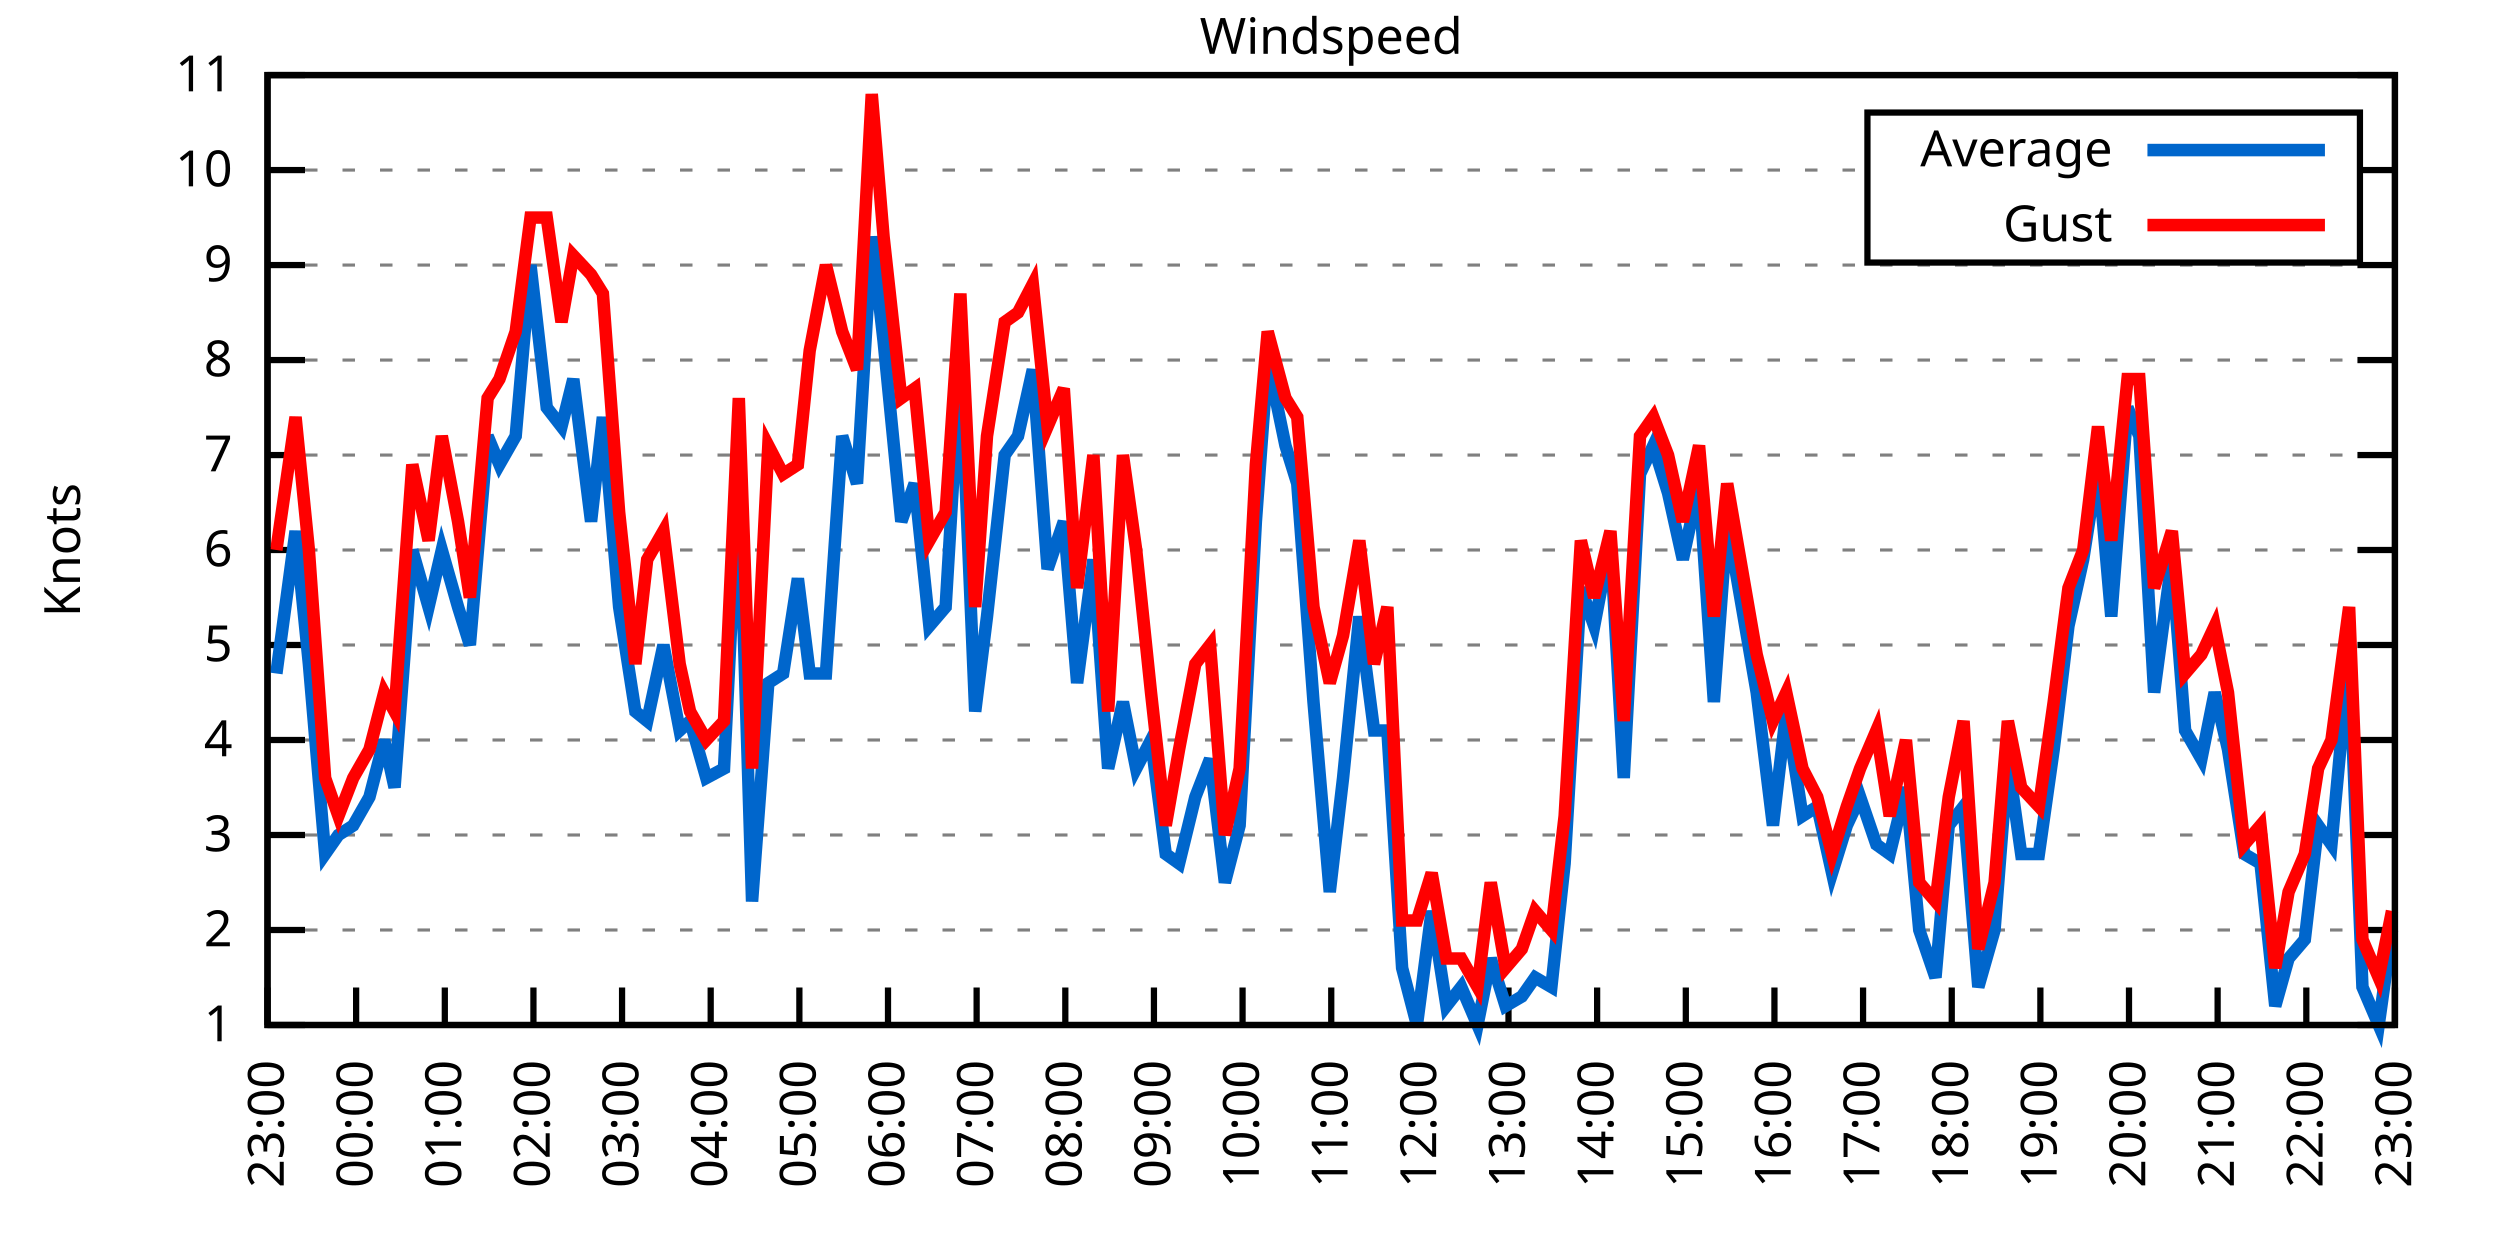
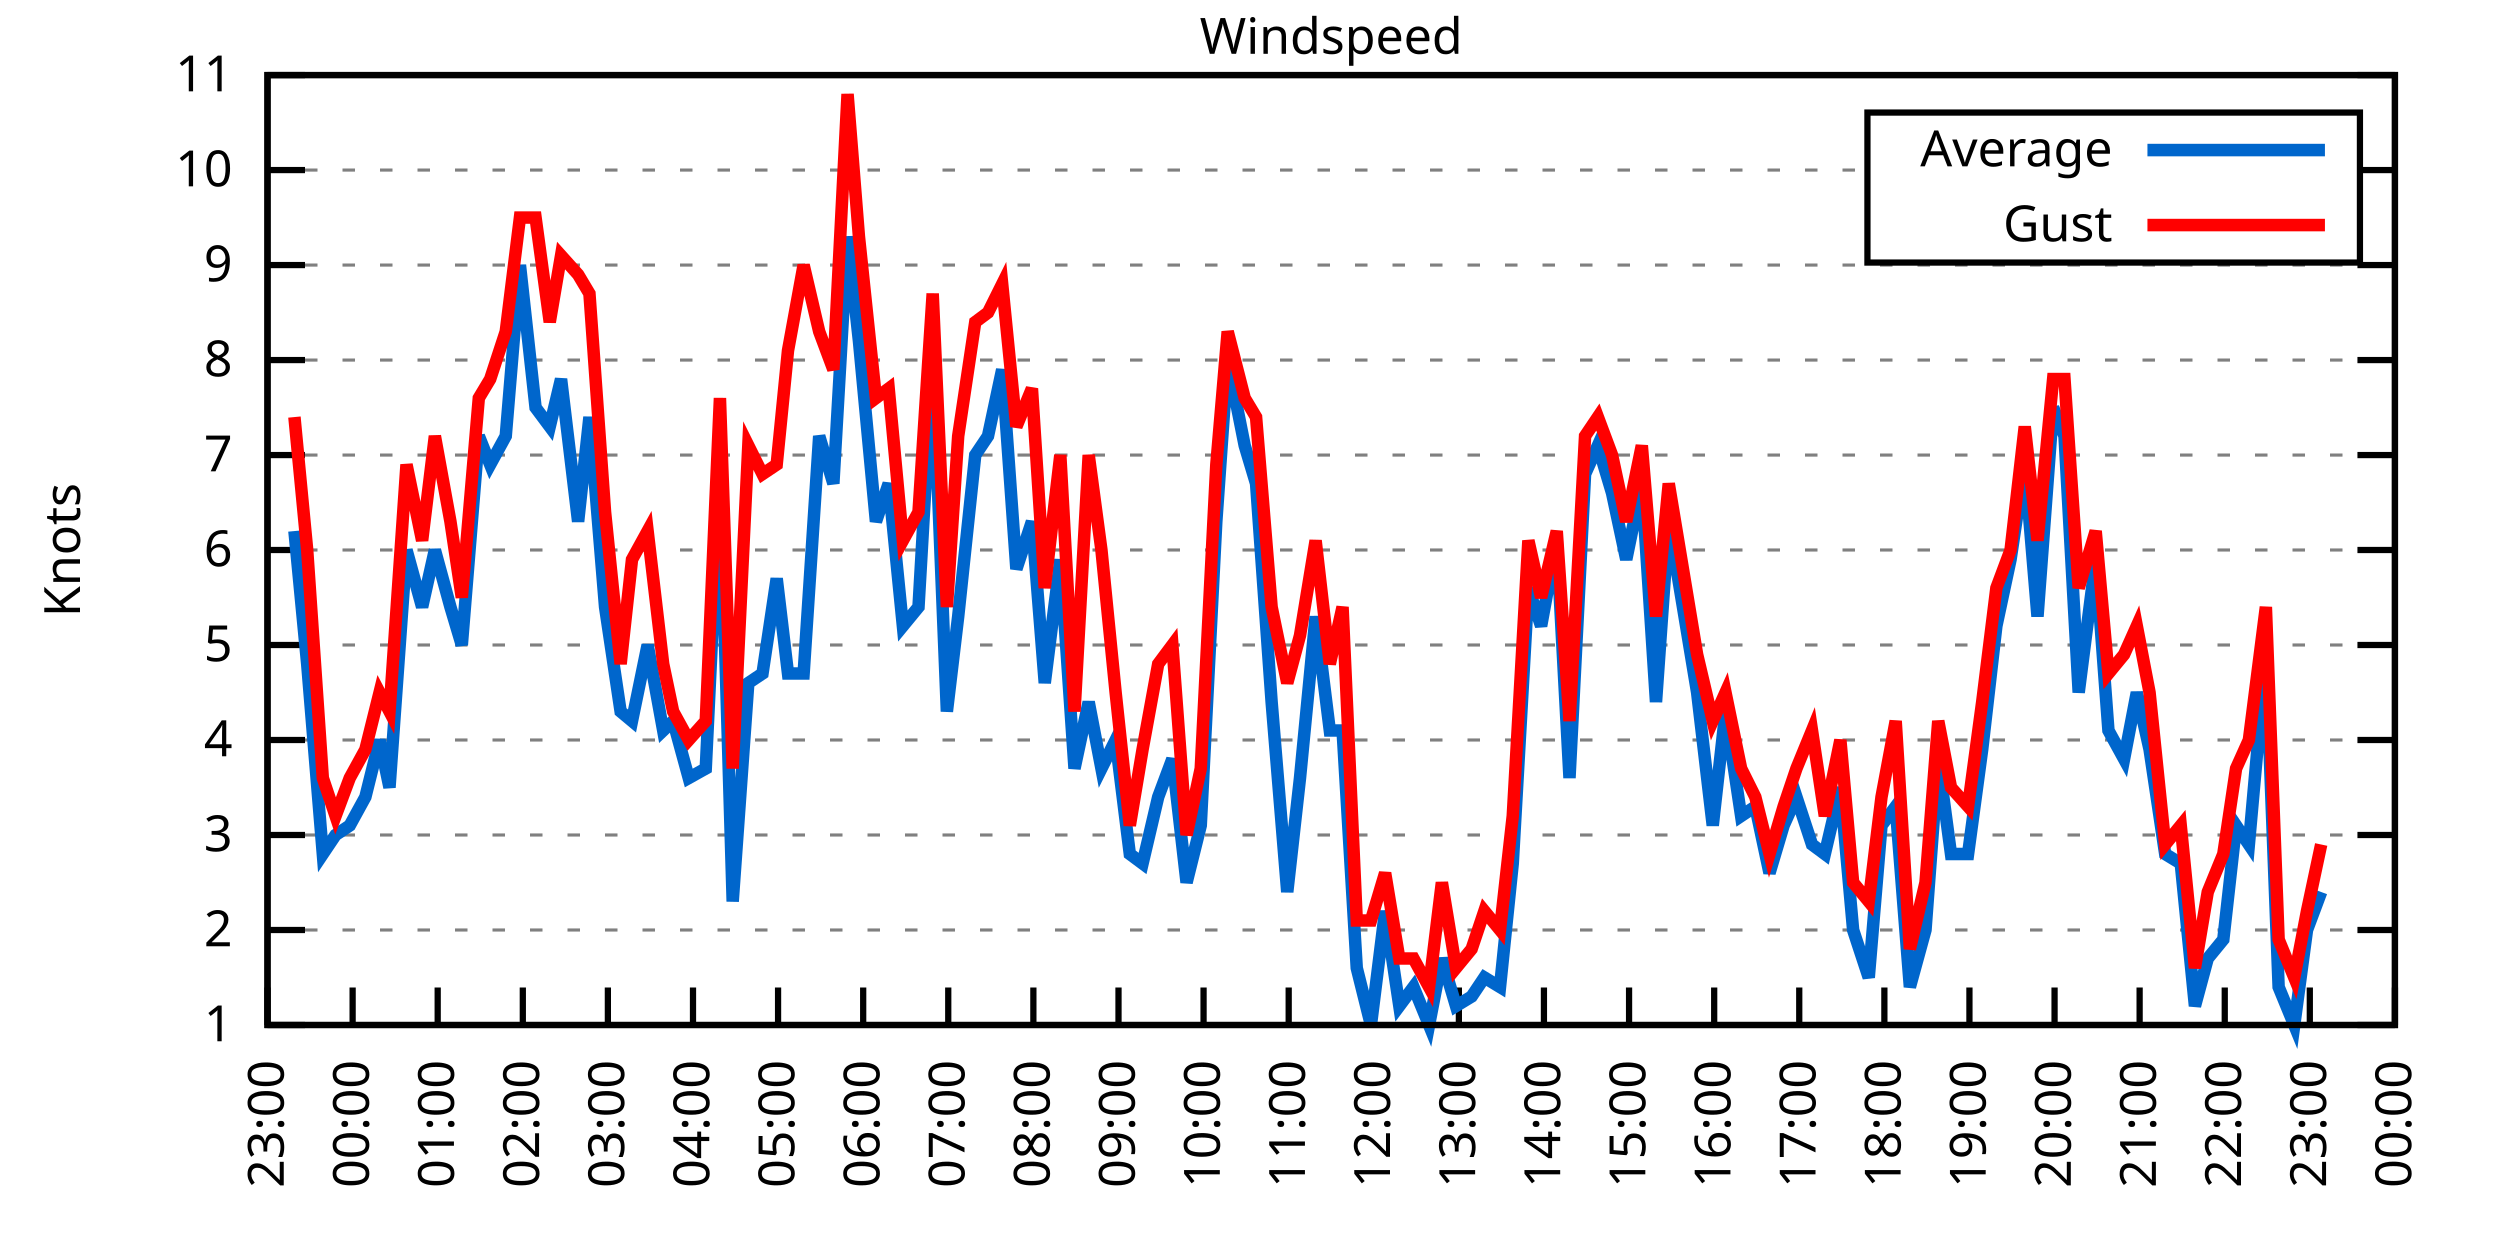
<svg xmlns="http://www.w3.org/2000/svg" xmlns:xlink="http://www.w3.org/1999/xlink" width="400" height="200" viewBox="0 0 400 200">
  <g id="gnuplot_canvas">
    <rect x="0" y="0" width="400" height="200" fill="none" />
    <defs>
      <circle id="gpDot" r="0.5" stroke-width="0.5" stroke="currentColor" />
      <path id="gpPt0" stroke-width="0.333" stroke="currentColor" d="M-1,0 h2 M0,-1 v2" />
      <path id="gpPt1" stroke-width="0.333" stroke="currentColor" d="M-1,-1 L1,1 M1,-1 L-1,1" />
      <path id="gpPt2" stroke-width="0.333" stroke="currentColor" d="M-1,0 L1,0 M0,-1 L0,1 M-1,-1 L1,1 M-1,1 L1,-1" />
      <rect id="gpPt3" stroke-width="0.333" stroke="currentColor" x="-1" y="-1" width="2" height="2" />
      <rect id="gpPt4" stroke-width="0.333" stroke="currentColor" fill="currentColor" x="-1" y="-1" width="2" height="2" />
      <circle id="gpPt5" stroke-width="0.333" stroke="currentColor" cx="0" cy="0" r="1" />
      <use xlink:href="#gpPt5" id="gpPt6" fill="currentColor" stroke="none" />
      <path id="gpPt7" stroke-width="0.333" stroke="currentColor" d="M0,-1.33 L-1.33,0.67 L1.33,0.67 z" />
      <use xlink:href="#gpPt7" id="gpPt8" fill="currentColor" stroke="none" />
      <use xlink:href="#gpPt7" id="gpPt9" stroke="currentColor" transform="rotate(180)" />
      <use xlink:href="#gpPt9" id="gpPt10" fill="currentColor" stroke="none" />
      <use xlink:href="#gpPt3" id="gpPt11" stroke="currentColor" transform="rotate(45)" />
      <use xlink:href="#gpPt11" id="gpPt12" fill="currentColor" stroke="none" />
      <path id="gpPt13" stroke-width="0.333" stroke="currentColor" d="M0,1.330 L1.265,0.411 L0.782,-1.067 L-0.782,-1.076 L-1.265,0.411 z" />
      <use xlink:href="#gpPt13" id="gpPt14" fill="currentColor" stroke="none" />
      <filter id="textbox" filterUnits="objectBoundingBox" x="0" y="0" height="1" width="1">
        <feFlood flood-color="white" flood-opacity="1" result="bgnd" />
        <feComposite in="SourceGraphic" in2="bgnd" operator="atop" />
      </filter>
      <filter id="greybox" filterUnits="objectBoundingBox" x="0" y="0" height="1" width="1">
        <feFlood flood-color="lightgrey" flood-opacity="1" result="grey" />
        <feComposite in="SourceGraphic" in2="grey" operator="atop" />
      </filter>
    </defs>
    <g fill="none" color="white" stroke="currentColor" stroke-width="1.00" stroke-linecap="butt" stroke-linejoin="miter">
</g>
    <g fill="none" color="black" stroke="currentColor" stroke-width="1.00" stroke-linecap="butt" stroke-linejoin="miter">
      <g stroke="none" shape-rendering="crispEdges">
        <polygon fill="rgb(255, 255, 255)" points="42.80,164.00 383.18,164.00 383.18,12.02 42.80,12.02 " />
      </g>
    </g>
    <g fill="none" color="black" stroke="currentColor" stroke-width="1.00" stroke-linecap="butt" stroke-linejoin="miter">
</g>
    <g fill="none" color="black" stroke="black" stroke-width="0.50" stroke-linecap="butt" stroke-linejoin="miter">
</g>
    <g fill="none" color="gray" stroke="currentColor" stroke-width="0.50" stroke-linecap="butt" stroke-linejoin="miter">
      <path stroke="gray" stroke-dasharray="2,4" class="gridline" d="M42.80,164.00 L383.19,164.00  " />
    </g>
    <g fill="none" color="gray" stroke="gray" stroke-width="1.00" stroke-linecap="butt" stroke-linejoin="miter">
</g>
    <g fill="none" color="black" stroke="currentColor" stroke-width="1.00" stroke-linecap="butt" stroke-linejoin="miter">
      <path stroke="black" d="M42.80,164.00 L48.80,164.00 M383.19,164.00 L377.19,164.00  " />
      <g transform="translate(37.20,166.60)" stroke="none" fill="black" font-family="Sans" font-size="8.00" text-anchor="end">
        <text>
          <tspan font-family="Sans"> 1</tspan>
        </text>
      </g>
    </g>
    <g fill="none" color="black" stroke="currentColor" stroke-width="1.00" stroke-linecap="butt" stroke-linejoin="miter">
</g>
    <g fill="none" color="black" stroke="black" stroke-width="0.50" stroke-linecap="butt" stroke-linejoin="miter">
</g>
    <g fill="none" color="gray" stroke="currentColor" stroke-width="0.50" stroke-linecap="butt" stroke-linejoin="miter">
      <path stroke="gray" stroke-dasharray="2,4" class="gridline" d="M42.80,148.80 L383.19,148.80  " />
    </g>
    <g fill="none" color="gray" stroke="gray" stroke-width="1.00" stroke-linecap="butt" stroke-linejoin="miter">
</g>
    <g fill="none" color="black" stroke="currentColor" stroke-width="1.00" stroke-linecap="butt" stroke-linejoin="miter">
      <path stroke="black" d="M42.80,148.80 L48.80,148.80 M383.19,148.80 L377.19,148.80  " />
      <g transform="translate(37.20,151.40)" stroke="none" fill="black" font-family="Sans" font-size="8.00" text-anchor="end">
        <text>
          <tspan font-family="Sans"> 2</tspan>
        </text>
      </g>
    </g>
    <g fill="none" color="black" stroke="currentColor" stroke-width="1.00" stroke-linecap="butt" stroke-linejoin="miter">
</g>
    <g fill="none" color="black" stroke="black" stroke-width="0.50" stroke-linecap="butt" stroke-linejoin="miter">
</g>
    <g fill="none" color="gray" stroke="currentColor" stroke-width="0.50" stroke-linecap="butt" stroke-linejoin="miter">
      <path stroke="gray" stroke-dasharray="2,4" class="gridline" d="M42.80,133.60 L383.19,133.60  " />
    </g>
    <g fill="none" color="gray" stroke="gray" stroke-width="1.00" stroke-linecap="butt" stroke-linejoin="miter">
</g>
    <g fill="none" color="black" stroke="currentColor" stroke-width="1.00" stroke-linecap="butt" stroke-linejoin="miter">
      <path stroke="black" d="M42.80,133.60 L48.80,133.60 M383.19,133.60 L377.19,133.60  " />
      <g transform="translate(37.20,136.20)" stroke="none" fill="black" font-family="Sans" font-size="8.00" text-anchor="end">
        <text>
          <tspan font-family="Sans"> 3</tspan>
        </text>
      </g>
    </g>
    <g fill="none" color="black" stroke="currentColor" stroke-width="1.00" stroke-linecap="butt" stroke-linejoin="miter">
</g>
    <g fill="none" color="black" stroke="black" stroke-width="0.50" stroke-linecap="butt" stroke-linejoin="miter">
</g>
    <g fill="none" color="gray" stroke="currentColor" stroke-width="0.50" stroke-linecap="butt" stroke-linejoin="miter">
      <path stroke="gray" stroke-dasharray="2,4" class="gridline" d="M42.80,118.40 L383.19,118.40  " />
    </g>
    <g fill="none" color="gray" stroke="gray" stroke-width="1.00" stroke-linecap="butt" stroke-linejoin="miter">
</g>
    <g fill="none" color="black" stroke="currentColor" stroke-width="1.00" stroke-linecap="butt" stroke-linejoin="miter">
      <path stroke="black" d="M42.80,118.40 L48.80,118.40 M383.19,118.40 L377.19,118.40  " />
      <g transform="translate(37.20,121.00)" stroke="none" fill="black" font-family="Sans" font-size="8.00" text-anchor="end">
        <text>
          <tspan font-family="Sans"> 4</tspan>
        </text>
      </g>
    </g>
    <g fill="none" color="black" stroke="currentColor" stroke-width="1.00" stroke-linecap="butt" stroke-linejoin="miter">
</g>
    <g fill="none" color="black" stroke="black" stroke-width="0.50" stroke-linecap="butt" stroke-linejoin="miter">
</g>
    <g fill="none" color="gray" stroke="currentColor" stroke-width="0.50" stroke-linecap="butt" stroke-linejoin="miter">
      <path stroke="gray" stroke-dasharray="2,4" class="gridline" d="M42.80,103.20 L383.19,103.20  " />
    </g>
    <g fill="none" color="gray" stroke="gray" stroke-width="1.00" stroke-linecap="butt" stroke-linejoin="miter">
</g>
    <g fill="none" color="black" stroke="currentColor" stroke-width="1.00" stroke-linecap="butt" stroke-linejoin="miter">
      <path stroke="black" d="M42.80,103.20 L48.80,103.20 M383.19,103.20 L377.19,103.20  " />
      <g transform="translate(37.20,105.80)" stroke="none" fill="black" font-family="Sans" font-size="8.00" text-anchor="end">
        <text>
          <tspan font-family="Sans"> 5</tspan>
        </text>
      </g>
    </g>
    <g fill="none" color="black" stroke="currentColor" stroke-width="1.00" stroke-linecap="butt" stroke-linejoin="miter">
</g>
    <g fill="none" color="black" stroke="black" stroke-width="0.50" stroke-linecap="butt" stroke-linejoin="miter">
</g>
    <g fill="none" color="gray" stroke="currentColor" stroke-width="0.50" stroke-linecap="butt" stroke-linejoin="miter">
      <path stroke="gray" stroke-dasharray="2,4" class="gridline" d="M42.80,88.00 L383.19,88.00  " />
    </g>
    <g fill="none" color="gray" stroke="gray" stroke-width="1.00" stroke-linecap="butt" stroke-linejoin="miter">
</g>
    <g fill="none" color="black" stroke="currentColor" stroke-width="1.00" stroke-linecap="butt" stroke-linejoin="miter">
      <path stroke="black" d="M42.80,88.00 L48.80,88.00 M383.19,88.00 L377.19,88.00  " />
      <g transform="translate(37.20,90.60)" stroke="none" fill="black" font-family="Sans" font-size="8.00" text-anchor="end">
        <text>
          <tspan font-family="Sans"> 6</tspan>
        </text>
      </g>
    </g>
    <g fill="none" color="black" stroke="currentColor" stroke-width="1.00" stroke-linecap="butt" stroke-linejoin="miter">
</g>
    <g fill="none" color="black" stroke="black" stroke-width="0.50" stroke-linecap="butt" stroke-linejoin="miter">
</g>
    <g fill="none" color="gray" stroke="currentColor" stroke-width="0.50" stroke-linecap="butt" stroke-linejoin="miter">
      <path stroke="gray" stroke-dasharray="2,4" class="gridline" d="M42.80,72.81 L383.19,72.81  " />
    </g>
    <g fill="none" color="gray" stroke="gray" stroke-width="1.00" stroke-linecap="butt" stroke-linejoin="miter">
</g>
    <g fill="none" color="black" stroke="currentColor" stroke-width="1.00" stroke-linecap="butt" stroke-linejoin="miter">
      <path stroke="black" d="M42.80,72.81 L48.80,72.81 M383.19,72.81 L377.19,72.81  " />
      <g transform="translate(37.20,75.41)" stroke="none" fill="black" font-family="Sans" font-size="8.00" text-anchor="end">
        <text>
          <tspan font-family="Sans"> 7</tspan>
        </text>
      </g>
    </g>
    <g fill="none" color="black" stroke="currentColor" stroke-width="1.00" stroke-linecap="butt" stroke-linejoin="miter">
</g>
    <g fill="none" color="black" stroke="black" stroke-width="0.50" stroke-linecap="butt" stroke-linejoin="miter">
</g>
    <g fill="none" color="gray" stroke="currentColor" stroke-width="0.50" stroke-linecap="butt" stroke-linejoin="miter">
      <path stroke="gray" stroke-dasharray="2,4" class="gridline" d="M42.80,57.61 L383.19,57.61  " />
    </g>
    <g fill="none" color="gray" stroke="gray" stroke-width="1.00" stroke-linecap="butt" stroke-linejoin="miter">
</g>
    <g fill="none" color="black" stroke="currentColor" stroke-width="1.00" stroke-linecap="butt" stroke-linejoin="miter">
      <path stroke="black" d="M42.80,57.61 L48.80,57.61 M383.19,57.61 L377.19,57.61  " />
      <g transform="translate(37.20,60.21)" stroke="none" fill="black" font-family="Sans" font-size="8.00" text-anchor="end">
        <text>
          <tspan font-family="Sans"> 8</tspan>
        </text>
      </g>
    </g>
    <g fill="none" color="black" stroke="currentColor" stroke-width="1.00" stroke-linecap="butt" stroke-linejoin="miter">
</g>
    <g fill="none" color="black" stroke="black" stroke-width="0.50" stroke-linecap="butt" stroke-linejoin="miter">
</g>
    <g fill="none" color="gray" stroke="currentColor" stroke-width="0.50" stroke-linecap="butt" stroke-linejoin="miter">
      <path stroke="gray" stroke-dasharray="2,4" class="gridline" d="M42.80,42.41 L383.19,42.41  " />
    </g>
    <g fill="none" color="gray" stroke="gray" stroke-width="1.00" stroke-linecap="butt" stroke-linejoin="miter">
</g>
    <g fill="none" color="black" stroke="currentColor" stroke-width="1.00" stroke-linecap="butt" stroke-linejoin="miter">
      <path stroke="black" d="M42.80,42.41 L48.80,42.41 M383.19,42.41 L377.19,42.41  " />
      <g transform="translate(37.20,45.01)" stroke="none" fill="black" font-family="Sans" font-size="8.00" text-anchor="end">
        <text>
          <tspan font-family="Sans"> 9</tspan>
        </text>
      </g>
    </g>
    <g fill="none" color="black" stroke="currentColor" stroke-width="1.00" stroke-linecap="butt" stroke-linejoin="miter">
</g>
    <g fill="none" color="black" stroke="black" stroke-width="0.50" stroke-linecap="butt" stroke-linejoin="miter">
</g>
    <g fill="none" color="gray" stroke="currentColor" stroke-width="0.50" stroke-linecap="butt" stroke-linejoin="miter">
      <path stroke="gray" stroke-dasharray="2,4" class="gridline" d="M42.80,27.21 L298.79,27.21 M377.59,27.21 L383.19,27.21  " />
    </g>
    <g fill="none" color="gray" stroke="gray" stroke-width="1.00" stroke-linecap="butt" stroke-linejoin="miter">
</g>
    <g fill="none" color="black" stroke="currentColor" stroke-width="1.00" stroke-linecap="butt" stroke-linejoin="miter">
      <path stroke="black" d="M42.80,27.21 L48.80,27.21 M383.19,27.21 L377.19,27.21  " />
      <g transform="translate(37.20,29.81)" stroke="none" fill="black" font-family="Sans" font-size="8.00" text-anchor="end">
        <text>
          <tspan font-family="Sans"> 10</tspan>
        </text>
      </g>
    </g>
    <g fill="none" color="black" stroke="currentColor" stroke-width="1.00" stroke-linecap="butt" stroke-linejoin="miter">
</g>
    <g fill="none" color="black" stroke="black" stroke-width="0.50" stroke-linecap="butt" stroke-linejoin="miter">
</g>
    <g fill="none" color="gray" stroke="currentColor" stroke-width="0.50" stroke-linecap="butt" stroke-linejoin="miter">
      <path stroke="gray" stroke-dasharray="2,4" class="gridline" d="M42.80,12.01 L383.19,12.01  " />
    </g>
    <g fill="none" color="gray" stroke="gray" stroke-width="1.00" stroke-linecap="butt" stroke-linejoin="miter">
</g>
    <g fill="none" color="black" stroke="currentColor" stroke-width="1.00" stroke-linecap="butt" stroke-linejoin="miter">
      <path stroke="black" d="M42.80,12.01 L48.80,12.01 M383.19,12.01 L377.19,12.01  " />
      <g transform="translate(37.20,14.61)" stroke="none" fill="black" font-family="Sans" font-size="8.00" text-anchor="end">
        <text>
          <tspan font-family="Sans"> 11</tspan>
        </text>
      </g>
    </g>
    <g fill="none" color="black" stroke="currentColor" stroke-width="1.00" stroke-linecap="butt" stroke-linejoin="miter">
      <path stroke="black" d="M42.80,164.00 L42.80,158.00  " />
      <g transform="translate(45.40,169.60) rotate(270.00)" stroke="none" fill="black" font-family="Sans" font-size="8.00" text-anchor="end">
        <text>
          <tspan font-family="Sans">23:00</tspan>
        </text>
      </g>
    </g>
    <g fill="none" color="black" stroke="currentColor" stroke-width="1.00" stroke-linecap="butt" stroke-linejoin="miter">
-       <path stroke="black" d="M56.98,164.00 L56.98,158.00  " />
-       <g transform="translate(59.58,169.60) rotate(270.00)" stroke="none" fill="black" font-family="Sans" font-size="8.00" text-anchor="end">
+       <path stroke="black" d="M56.42,164.00 L56.42,158.00  " />
+       <g transform="translate(59.02,169.60) rotate(270.00)" stroke="none" fill="black" font-family="Sans" font-size="8.00" text-anchor="end">
        <text>
          <tspan font-family="Sans">00:00</tspan>
        </text>
      </g>
    </g>
    <g fill="none" color="black" stroke="currentColor" stroke-width="1.00" stroke-linecap="butt" stroke-linejoin="miter">
-       <path stroke="black" d="M71.17,164.00 L71.17,158.00  " />
-       <g transform="translate(73.77,169.60) rotate(270.00)" stroke="none" fill="black" font-family="Sans" font-size="8.00" text-anchor="end">
+       <path stroke="black" d="M70.03,164.00 L70.03,158.00  " />
+       <g transform="translate(72.63,169.60) rotate(270.00)" stroke="none" fill="black" font-family="Sans" font-size="8.00" text-anchor="end">
        <text>
          <tspan font-family="Sans">01:00</tspan>
        </text>
      </g>
    </g>
    <g fill="none" color="black" stroke="currentColor" stroke-width="1.00" stroke-linecap="butt" stroke-linejoin="miter">
-       <path stroke="black" d="M85.35,164.00 L85.35,158.00  " />
-       <g transform="translate(87.95,169.60) rotate(270.00)" stroke="none" fill="black" font-family="Sans" font-size="8.00" text-anchor="end">
+       <path stroke="black" d="M83.65,164.00 L83.65,158.00  " />
+       <g transform="translate(86.25,169.60) rotate(270.00)" stroke="none" fill="black" font-family="Sans" font-size="8.00" text-anchor="end">
        <text>
          <tspan font-family="Sans">02:00</tspan>
        </text>
      </g>
    </g>
    <g fill="none" color="black" stroke="currentColor" stroke-width="1.00" stroke-linecap="butt" stroke-linejoin="miter">
-       <path stroke="black" d="M99.53,164.00 L99.53,158.00  " />
-       <g transform="translate(102.13,169.60) rotate(270.00)" stroke="none" fill="black" font-family="Sans" font-size="8.00" text-anchor="end">
+       <path stroke="black" d="M97.26,164.00 L97.26,158.00  " />
+       <g transform="translate(99.86,169.60) rotate(270.00)" stroke="none" fill="black" font-family="Sans" font-size="8.00" text-anchor="end">
        <text>
          <tspan font-family="Sans">03:00</tspan>
        </text>
      </g>
    </g>
    <g fill="none" color="black" stroke="currentColor" stroke-width="1.00" stroke-linecap="butt" stroke-linejoin="miter">
-       <path stroke="black" d="M113.71,164.00 L113.71,158.00  " />
-       <g transform="translate(116.31,169.60) rotate(270.00)" stroke="none" fill="black" font-family="Sans" font-size="8.00" text-anchor="end">
+       <path stroke="black" d="M110.88,164.00 L110.88,158.00  " />
+       <g transform="translate(113.48,169.60) rotate(270.00)" stroke="none" fill="black" font-family="Sans" font-size="8.00" text-anchor="end">
        <text>
          <tspan font-family="Sans">04:00</tspan>
        </text>
      </g>
    </g>
    <g fill="none" color="black" stroke="currentColor" stroke-width="1.00" stroke-linecap="butt" stroke-linejoin="miter">
-       <path stroke="black" d="M127.90,164.00 L127.90,158.00  " />
-       <g transform="translate(130.50,169.60) rotate(270.00)" stroke="none" fill="black" font-family="Sans" font-size="8.00" text-anchor="end">
+       <path stroke="black" d="M124.49,164.00 L124.49,158.00  " />
+       <g transform="translate(127.09,169.60) rotate(270.00)" stroke="none" fill="black" font-family="Sans" font-size="8.00" text-anchor="end">
        <text>
          <tspan font-family="Sans">05:00</tspan>
        </text>
      </g>
    </g>
    <g fill="none" color="black" stroke="currentColor" stroke-width="1.00" stroke-linecap="butt" stroke-linejoin="miter">
-       <path stroke="black" d="M142.08,164.00 L142.08,158.00  " />
-       <g transform="translate(144.68,169.60) rotate(270.00)" stroke="none" fill="black" font-family="Sans" font-size="8.00" text-anchor="end">
+       <path stroke="black" d="M138.11,164.00 L138.11,158.00  " />
+       <g transform="translate(140.71,169.60) rotate(270.00)" stroke="none" fill="black" font-family="Sans" font-size="8.00" text-anchor="end">
        <text>
          <tspan font-family="Sans">06:00</tspan>
        </text>
      </g>
    </g>
    <g fill="none" color="black" stroke="currentColor" stroke-width="1.00" stroke-linecap="butt" stroke-linejoin="miter">
-       <path stroke="black" d="M156.26,164.00 L156.26,158.00  " />
-       <g transform="translate(158.86,169.60) rotate(270.00)" stroke="none" fill="black" font-family="Sans" font-size="8.00" text-anchor="end">
+       <path stroke="black" d="M151.72,164.00 L151.72,158.00  " />
+       <g transform="translate(154.32,169.60) rotate(270.00)" stroke="none" fill="black" font-family="Sans" font-size="8.00" text-anchor="end">
        <text>
          <tspan font-family="Sans">07:00</tspan>
        </text>
      </g>
    </g>
    <g fill="none" color="black" stroke="currentColor" stroke-width="1.00" stroke-linecap="butt" stroke-linejoin="miter">
-       <path stroke="black" d="M170.45,164.00 L170.45,158.00  " />
-       <g transform="translate(173.05,169.60) rotate(270.00)" stroke="none" fill="black" font-family="Sans" font-size="8.00" text-anchor="end">
+       <path stroke="black" d="M165.34,164.00 L165.34,158.00  " />
+       <g transform="translate(167.94,169.60) rotate(270.00)" stroke="none" fill="black" font-family="Sans" font-size="8.00" text-anchor="end">
        <text>
          <tspan font-family="Sans">08:00</tspan>
        </text>
      </g>
    </g>
    <g fill="none" color="black" stroke="currentColor" stroke-width="1.00" stroke-linecap="butt" stroke-linejoin="miter">
-       <path stroke="black" d="M184.63,164.00 L184.63,158.00  " />
-       <g transform="translate(187.23,169.60) rotate(270.00)" stroke="none" fill="black" font-family="Sans" font-size="8.00" text-anchor="end">
+       <path stroke="black" d="M178.96,164.00 L178.96,158.00  " />
+       <g transform="translate(181.56,169.60) rotate(270.00)" stroke="none" fill="black" font-family="Sans" font-size="8.00" text-anchor="end">
        <text>
          <tspan font-family="Sans">09:00</tspan>
        </text>
      </g>
    </g>
    <g fill="none" color="black" stroke="currentColor" stroke-width="1.00" stroke-linecap="butt" stroke-linejoin="miter">
-       <path stroke="black" d="M198.81,164.00 L198.81,158.00  " />
-       <g transform="translate(201.41,169.60) rotate(270.00)" stroke="none" fill="black" font-family="Sans" font-size="8.00" text-anchor="end">
+       <path stroke="black" d="M192.57,164.00 L192.57,158.00  " />
+       <g transform="translate(195.17,169.60) rotate(270.00)" stroke="none" fill="black" font-family="Sans" font-size="8.00" text-anchor="end">
        <text>
          <tspan font-family="Sans">10:00</tspan>
        </text>
      </g>
    </g>
    <g fill="none" color="black" stroke="currentColor" stroke-width="1.00" stroke-linecap="butt" stroke-linejoin="miter">
-       <path stroke="black" d="M213.00,164.00 L213.00,158.00  " />
-       <g transform="translate(215.60,169.60) rotate(270.00)" stroke="none" fill="black" font-family="Sans" font-size="8.00" text-anchor="end">
+       <path stroke="black" d="M206.19,164.00 L206.19,158.00  " />
+       <g transform="translate(208.79,169.60) rotate(270.00)" stroke="none" fill="black" font-family="Sans" font-size="8.00" text-anchor="end">
        <text>
          <tspan font-family="Sans">11:00</tspan>
        </text>
      </g>
    </g>
    <g fill="none" color="black" stroke="currentColor" stroke-width="1.00" stroke-linecap="butt" stroke-linejoin="miter">
-       <path stroke="black" d="M227.18,164.00 L227.18,158.00  " />
-       <g transform="translate(229.78,169.60) rotate(270.00)" stroke="none" fill="black" font-family="Sans" font-size="8.00" text-anchor="end">
+       <path stroke="black" d="M219.80,164.00 L219.80,158.00  " />
+       <g transform="translate(222.40,169.60) rotate(270.00)" stroke="none" fill="black" font-family="Sans" font-size="8.00" text-anchor="end">
        <text>
          <tspan font-family="Sans">12:00</tspan>
        </text>
      </g>
    </g>
    <g fill="none" color="black" stroke="currentColor" stroke-width="1.00" stroke-linecap="butt" stroke-linejoin="miter">
-       <path stroke="black" d="M241.36,164.00 L241.36,158.00  " />
-       <g transform="translate(243.96,169.60) rotate(270.00)" stroke="none" fill="black" font-family="Sans" font-size="8.00" text-anchor="end">
+       <path stroke="black" d="M233.42,164.00 L233.42,158.00  " />
+       <g transform="translate(236.02,169.60) rotate(270.00)" stroke="none" fill="black" font-family="Sans" font-size="8.00" text-anchor="end">
        <text>
          <tspan font-family="Sans">13:00</tspan>
        </text>
      </g>
    </g>
    <g fill="none" color="black" stroke="currentColor" stroke-width="1.00" stroke-linecap="butt" stroke-linejoin="miter">
-       <path stroke="black" d="M255.54,164.00 L255.54,158.00  " />
-       <g transform="translate(258.14,169.60) rotate(270.00)" stroke="none" fill="black" font-family="Sans" font-size="8.00" text-anchor="end">
+       <path stroke="black" d="M247.03,164.00 L247.03,158.00  " />
+       <g transform="translate(249.63,169.60) rotate(270.00)" stroke="none" fill="black" font-family="Sans" font-size="8.00" text-anchor="end">
        <text>
          <tspan font-family="Sans">14:00</tspan>
        </text>
      </g>
    </g>
    <g fill="none" color="black" stroke="currentColor" stroke-width="1.00" stroke-linecap="butt" stroke-linejoin="miter">
-       <path stroke="black" d="M269.73,164.00 L269.73,158.00  " />
-       <g transform="translate(272.33,169.60) rotate(270.00)" stroke="none" fill="black" font-family="Sans" font-size="8.00" text-anchor="end">
+       <path stroke="black" d="M260.65,164.00 L260.65,158.00  " />
+       <g transform="translate(263.25,169.60) rotate(270.00)" stroke="none" fill="black" font-family="Sans" font-size="8.00" text-anchor="end">
        <text>
          <tspan font-family="Sans">15:00</tspan>
        </text>
      </g>
    </g>
    <g fill="none" color="black" stroke="currentColor" stroke-width="1.00" stroke-linecap="butt" stroke-linejoin="miter">
-       <path stroke="black" d="M283.91,164.00 L283.91,158.00  " />
-       <g transform="translate(286.51,169.60) rotate(270.00)" stroke="none" fill="black" font-family="Sans" font-size="8.00" text-anchor="end">
+       <path stroke="black" d="M274.27,164.00 L274.27,158.00  " />
+       <g transform="translate(276.87,169.60) rotate(270.00)" stroke="none" fill="black" font-family="Sans" font-size="8.00" text-anchor="end">
        <text>
          <tspan font-family="Sans">16:00</tspan>
        </text>
      </g>
    </g>
    <g fill="none" color="black" stroke="currentColor" stroke-width="1.00" stroke-linecap="butt" stroke-linejoin="miter">
-       <path stroke="black" d="M298.09,164.00 L298.09,158.00  " />
-       <g transform="translate(300.69,169.60) rotate(270.00)" stroke="none" fill="black" font-family="Sans" font-size="8.00" text-anchor="end">
+       <path stroke="black" d="M287.88,164.00 L287.88,158.00  " />
+       <g transform="translate(290.48,169.60) rotate(270.00)" stroke="none" fill="black" font-family="Sans" font-size="8.00" text-anchor="end">
        <text>
          <tspan font-family="Sans">17:00</tspan>
        </text>
      </g>
    </g>
    <g fill="none" color="black" stroke="currentColor" stroke-width="1.00" stroke-linecap="butt" stroke-linejoin="miter">
-       <path stroke="black" d="M312.28,164.00 L312.28,158.00  " />
-       <g transform="translate(314.88,169.60) rotate(270.00)" stroke="none" fill="black" font-family="Sans" font-size="8.00" text-anchor="end">
+       <path stroke="black" d="M301.50,164.00 L301.50,158.00  " />
+       <g transform="translate(304.10,169.60) rotate(270.00)" stroke="none" fill="black" font-family="Sans" font-size="8.00" text-anchor="end">
        <text>
          <tspan font-family="Sans">18:00</tspan>
        </text>
      </g>
    </g>
    <g fill="none" color="black" stroke="currentColor" stroke-width="1.00" stroke-linecap="butt" stroke-linejoin="miter">
-       <path stroke="black" d="M326.46,164.00 L326.46,158.00  " />
-       <g transform="translate(329.06,169.60) rotate(270.00)" stroke="none" fill="black" font-family="Sans" font-size="8.00" text-anchor="end">
+       <path stroke="black" d="M315.11,164.00 L315.11,158.00  " />
+       <g transform="translate(317.71,169.60) rotate(270.00)" stroke="none" fill="black" font-family="Sans" font-size="8.00" text-anchor="end">
        <text>
          <tspan font-family="Sans">19:00</tspan>
        </text>
      </g>
    </g>
    <g fill="none" color="black" stroke="currentColor" stroke-width="1.00" stroke-linecap="butt" stroke-linejoin="miter">
-       <path stroke="black" d="M340.64,164.00 L340.64,158.00  " />
-       <g transform="translate(343.24,169.60) rotate(270.00)" stroke="none" fill="black" font-family="Sans" font-size="8.00" text-anchor="end">
+       <path stroke="black" d="M328.73,164.00 L328.73,158.00  " />
+       <g transform="translate(331.33,169.60) rotate(270.00)" stroke="none" fill="black" font-family="Sans" font-size="8.00" text-anchor="end">
        <text>
          <tspan font-family="Sans">20:00</tspan>
        </text>
      </g>
    </g>
    <g fill="none" color="black" stroke="currentColor" stroke-width="1.00" stroke-linecap="butt" stroke-linejoin="miter">
-       <path stroke="black" d="M354.82,164.00 L354.82,158.00  " />
-       <g transform="translate(357.42,169.60) rotate(270.00)" stroke="none" fill="black" font-family="Sans" font-size="8.00" text-anchor="end">
+       <path stroke="black" d="M342.34,164.00 L342.34,158.00  " />
+       <g transform="translate(344.94,169.60) rotate(270.00)" stroke="none" fill="black" font-family="Sans" font-size="8.00" text-anchor="end">
        <text>
          <tspan font-family="Sans">21:00</tspan>
        </text>
      </g>
    </g>
    <g fill="none" color="black" stroke="currentColor" stroke-width="1.00" stroke-linecap="butt" stroke-linejoin="miter">
-       <path stroke="black" d="M369.01,164.00 L369.01,158.00  " />
-       <g transform="translate(371.61,169.60) rotate(270.00)" stroke="none" fill="black" font-family="Sans" font-size="8.00" text-anchor="end">
+       <path stroke="black" d="M355.96,164.00 L355.96,158.00  " />
+       <g transform="translate(358.56,169.60) rotate(270.00)" stroke="none" fill="black" font-family="Sans" font-size="8.00" text-anchor="end">
        <text>
          <tspan font-family="Sans">22:00</tspan>
+         </text>
+       </g>
+     </g>
+     <g fill="none" color="black" stroke="currentColor" stroke-width="1.00" stroke-linecap="butt" stroke-linejoin="miter">
+       <path stroke="black" d="M369.57,164.00 L369.57,158.00  " />
+       <g transform="translate(372.17,169.60) rotate(270.00)" stroke="none" fill="black" font-family="Sans" font-size="8.00" text-anchor="end">
+         <text>
+           <tspan font-family="Sans">23:00</tspan>
        </text>
      </g>
    </g>
    <g fill="none" color="black" stroke="currentColor" stroke-width="1.00" stroke-linecap="butt" stroke-linejoin="miter">
      <path stroke="black" d="M383.19,164.00 L383.19,158.00  " />
      <g transform="translate(385.79,169.60) rotate(270.00)" stroke="none" fill="black" font-family="Sans" font-size="8.00" text-anchor="end">
        <text>
-           <tspan font-family="Sans">23:00</tspan>
+           <tspan font-family="Sans">00:00</tspan>
        </text>
      </g>
    </g>
    <g fill="none" color="black" stroke="currentColor" stroke-width="1.00" stroke-linecap="butt" stroke-linejoin="miter">
</g>
    <g fill="none" color="black" stroke="currentColor" stroke-width="1.00" stroke-linecap="butt" stroke-linejoin="miter">
      <path stroke="black" d="M42.80,12.01 L42.80,164.00 L383.19,164.00 L383.19,12.01 L42.80,12.01 Z  " />
    </g>
    <g fill="none" color="black" stroke="currentColor" stroke-width="1.00" stroke-linecap="butt" stroke-linejoin="miter">
</g>
    <g fill="none" color="black" stroke="currentColor" stroke-width="1.00" stroke-linecap="butt" stroke-linejoin="miter">
      <path stroke="black" d="M298.79,42.01 L298.79,18.01 L377.59,18.01 L377.59,42.01 L298.79,42.01 Z  " />
    </g>
    <g id="Windspeed_plot_1">
      <g fill="none" color="white" stroke="black" stroke-width="2.00" stroke-linecap="butt" stroke-linejoin="miter">
</g>
      <g fill="none" color="black" stroke="currentColor" stroke-width="2.00" stroke-linecap="butt" stroke-linejoin="miter">
        <g transform="translate(337.99,26.61)" stroke="none" fill="black" font-family="Sans" font-size="8.00" text-anchor="end">
          <text>
            <tspan font-family="Sans">Average</tspan>
          </text>
        </g>
      </g>
      <g fill="none" color="black" stroke="currentColor" stroke-width="2.00" stroke-linecap="butt" stroke-linejoin="miter">
-         <path stroke="rgb(  0, 102, 204)" d="M343.59,24.01 L371.99,24.01 M44.22,107.76 L47.29,84.97 L49.42,106.24 L52.02,136.64 L54.15,133.60 L56.51,132.08   L59.11,127.52 L61.47,118.40 L63.13,126.00 L65.97,88.00 L68.57,97.12 L70.69,88.00 L73.29,97.12 L75.18,103.20   L78.02,69.77 L79.91,74.33 L82.51,69.77 L84.88,42.41 L87.48,65.21 L89.84,68.25 L91.73,60.65 L94.57,83.45   L96.46,66.73 L99.06,97.12 L101.66,113.84 L103.55,115.36 L106.15,103.20 L108.75,116.88 L110.41,115.36 L113.01,124.48   L115.84,122.96 L118.21,75.85 L120.33,144.24 L122.93,109.28 L125.30,107.76 L127.66,92.56 L129.55,107.76 L132.15,107.76   L134.75,69.77 L137.12,77.37 L139.48,37.85 L141.37,54.57 L144.21,83.45 L146.34,77.37 L148.70,100.16 L151.30,97.12   L153.66,57.61 L156.03,113.84 L157.92,98.64 L160.75,72.81 L162.88,69.77 L165.25,59.13 L167.61,91.04 L170.21,83.45   L172.34,109.28 L174.94,89.52 L177.30,122.96 L179.67,112.32 L181.79,122.96 L184.16,118.40 L186.52,136.64 L188.65,138.16   L191.25,127.52 L193.61,121.44 L195.98,141.20 L198.34,132.08 L200.94,83.45 L202.83,57.61 L205.67,71.29 L207.56,77.37   L210.16,112.32 L212.76,142.72 L214.89,124.48 L217.49,98.64 L219.85,116.88 L221.98,116.88 L224.34,154.88 L226.71,164.00   L229.07,145.76 L231.43,160.96 L233.80,157.92 L236.40,164.00 L238.52,153.36 L240.89,160.96 L243.49,159.44 L245.62,156.40   L248.22,157.92 L250.34,138.16 L252.94,94.08 L255.07,100.16 L257.67,86.49 L259.80,124.48 L262.40,75.85 L264.53,71.29   L266.89,78.89 L269.25,89.52 L271.85,77.37 L274.22,112.32 L276.35,83.45 L278.71,97.12 L281.07,110.80 L283.67,132.08   L285.80,113.84 L288.40,130.56 L290.76,129.04 L293.13,139.68 L295.49,132.08 L297.62,127.52 L300.22,135.12 L302.35,136.64   L304.95,126.00 L307.08,148.80 L309.68,156.40 L311.80,132.08 L314.17,129.04 L316.53,157.92 L319.13,148.80 L321.26,121.44   L323.39,136.64 L326.22,136.64 L328.59,119.92 L330.95,100.16 L333.31,89.52 L335.68,74.33 L337.80,98.64 L340.40,65.21   L342.30,69.77 L344.66,110.80 L347.50,89.52 L349.62,116.88 L352.22,121.44 L354.35,110.80 L356.48,119.92 L359.08,136.64   L361.68,138.16 L364.04,160.96 L366.17,153.36 L368.77,150.32 L370.90,132.08 L373.03,135.12 L375.86,104.72 L377.99,157.92   L380.59,164.00 L382.72,148.80  " />
+         <path stroke="rgb(  0, 102, 204)" d="M343.59,24.01 L371.99,24.01 M47.11,84.97 L49.15,106.24 L51.65,136.64 L53.69,133.60 L55.96,132.08 L58.46,127.52   L60.73,118.40 L62.32,126.00 L65.04,88.00 L67.54,97.12 L69.58,88.00 L72.07,97.12 L73.89,103.20 L76.61,69.77   L78.43,74.33 L80.92,69.77 L83.19,42.41 L85.69,65.21 L87.96,68.25 L89.77,60.65 L92.50,83.45 L94.31,66.73   L96.81,97.12 L99.30,113.84 L101.12,115.36 L103.62,103.20 L106.11,116.88 L107.70,115.36 L110.20,124.48 L112.92,122.96   L115.19,75.85 L117.23,144.24 L119.73,109.28 L122.00,107.76 L124.27,92.56 L126.08,107.76 L128.58,107.76 L131.07,69.77   L133.34,77.37 L135.61,37.85 L137.43,54.57 L140.15,83.45 L142.19,77.37 L144.46,100.16 L146.96,97.12 L149.23,57.61   L151.50,113.84 L153.31,98.64 L156.04,72.81 L158.08,69.77 L160.35,59.13 L162.62,91.04 L165.11,83.45 L167.16,109.28   L169.65,89.52 L171.92,122.96 L174.19,112.32 L176.23,122.96 L178.50,118.40 L180.77,136.64 L182.81,138.16 L185.31,127.52   L187.58,121.44 L189.85,141.20 L192.12,132.08 L194.61,83.45 L196.43,57.61 L199.15,71.29 L200.97,77.37 L203.46,112.32   L205.96,142.72 L208.00,124.48 L210.50,98.64 L212.77,116.88 L214.81,116.88 L217.08,154.88 L219.35,164.00 L221.62,145.76   L223.89,160.96 L226.16,157.92 L228.65,164.00 L230.70,153.36 L232.96,160.96 L235.46,159.44 L237.50,156.40 L240.00,157.92   L242.04,138.16 L244.54,94.08 L246.58,100.16 L249.08,86.49 L251.12,124.48 L253.61,75.85 L255.66,71.29 L257.93,78.89   L260.20,89.52 L262.69,77.37 L264.96,112.32 L267.00,83.45 L269.27,97.12 L271.54,110.80 L274.04,132.08 L276.08,113.84   L278.58,130.56 L280.85,129.04 L283.12,139.68 L285.38,132.08 L287.43,127.52 L289.92,135.12 L291.97,136.64 L294.46,126.00   L296.50,148.80 L299.00,156.40 L301.04,132.08 L303.31,129.04 L305.58,157.92 L308.08,148.80 L310.12,121.44 L312.16,136.64   L314.89,136.64 L317.15,119.92 L319.42,100.16 L321.69,89.52 L323.96,74.33 L326.00,98.64 L328.50,65.21 L330.32,69.77   L332.59,110.80 L335.31,89.52 L337.35,116.88 L339.85,121.44 L341.89,110.80 L343.93,119.92 L346.43,136.64 L348.92,138.16   L351.19,160.96 L353.24,153.36 L355.73,150.32 L357.77,132.08 L359.82,135.12 L362.54,104.72 L364.58,157.92 L367.08,164.00   L369.12,148.80 L371.39,142.72  " />
      </g>
    </g>
    <g id="Windspeed_plot_2">
      <g fill="none" color="black" stroke="currentColor" stroke-width="2.00" stroke-linecap="butt" stroke-linejoin="miter">
        <g transform="translate(337.99,38.61)" stroke="none" fill="black" font-family="Sans" font-size="8.00" text-anchor="end">
          <text>
            <tspan font-family="Sans">Gust</tspan>
          </text>
        </g>
      </g>
      <g fill="none" color="black" stroke="currentColor" stroke-width="2.00" stroke-linecap="butt" stroke-linejoin="miter">
-         <path stroke="rgb(255,   0,   0)" d="M343.59,36.01 L371.99,36.01 M44.22,88.00 L47.29,66.73 L49.42,88.00 L52.02,124.48 L54.15,130.56 L56.51,124.48   L59.11,119.92 L61.47,110.80 L63.13,113.84 L65.97,74.33 L68.57,86.49 L70.69,69.77 L73.29,83.45 L75.18,95.60   L78.02,63.69 L79.91,60.65 L82.51,53.05 L84.88,34.81 L87.48,34.81 L89.84,51.53 L91.73,40.89 L94.57,43.93   L96.46,46.97 L99.06,81.93 L101.66,106.24 L103.55,89.52 L106.15,84.97 L108.75,106.24 L110.41,113.84 L113.01,118.40   L115.84,115.36 L118.21,63.69 L120.33,122.96 L122.93,71.29 L125.30,75.85 L127.66,74.33 L129.55,56.09 L132.15,42.41   L134.75,53.05 L137.12,59.13 L139.48,15.05 L141.37,37.85 L144.21,63.69 L146.34,62.17 L148.70,86.49 L151.30,81.93   L153.66,46.97 L156.03,97.12 L157.92,69.77 L160.75,51.53 L162.88,50.01 L165.25,45.45 L167.61,68.25 L170.21,62.17   L172.34,94.08 L174.94,72.81 L177.30,113.84 L179.67,72.81 L181.79,88.00 L184.16,110.80 L186.52,132.08 L188.65,119.92   L191.25,106.24 L193.61,103.20 L195.98,133.60 L198.34,122.96 L200.94,74.33 L202.83,53.05 L205.67,63.69 L207.56,66.73   L210.16,97.12 L212.76,109.28 L214.89,101.68 L217.49,86.49 L219.85,106.24 L221.98,97.12 L224.34,147.28 L226.71,147.28   L229.07,139.68 L231.43,153.36 L233.80,153.36 L236.40,157.92 L238.52,141.20 L240.89,154.88 L243.49,151.84 L245.62,145.76   L248.22,148.80 L250.34,130.56 L252.94,86.49 L255.07,95.60 L257.67,84.97 L259.80,115.36 L262.40,69.77 L264.53,66.73   L266.89,72.81 L269.25,83.45 L271.85,71.29 L274.22,98.64 L276.35,77.37 L278.71,91.04 L281.07,104.72 L283.67,115.36   L285.80,110.80 L288.40,122.96 L290.76,127.52 L293.13,136.64 L295.49,129.04 L297.62,122.96 L300.22,116.88 L302.35,130.56   L304.95,118.40 L307.08,141.20 L309.68,144.24 L311.80,127.52 L314.17,115.36 L316.53,151.84 L319.13,141.20 L321.26,115.36   L323.39,126.00 L326.22,129.04 L328.59,112.32 L330.95,94.08 L333.31,88.00 L335.68,68.25 L337.80,86.49 L340.40,60.65   L342.30,60.65 L344.66,94.08 L347.50,84.97 L349.62,107.76 L352.22,104.72 L354.35,100.16 L356.48,110.80 L359.08,135.12   L361.68,132.08 L364.04,154.88 L366.17,142.72 L368.77,136.64 L370.90,122.96 L373.03,118.40 L375.86,97.12 L377.99,150.32   L380.59,156.40 L382.72,145.76  " />
+         <path stroke="rgb(255,   0,   0)" d="M343.59,36.01 L371.99,36.01 M47.11,66.73 L49.15,88.00 L51.65,124.48 L53.69,130.56 L55.96,124.48 L58.46,119.92   L60.73,110.80 L62.32,113.84 L65.04,74.33 L67.54,86.49 L69.58,69.77 L72.07,83.45 L73.89,95.60 L76.61,63.69   L78.43,60.65 L80.92,53.05 L83.19,34.81 L85.69,34.81 L87.96,51.53 L89.77,40.89 L92.50,43.93 L94.31,46.97   L96.81,81.93 L99.30,106.24 L101.12,89.52 L103.62,84.97 L106.11,106.24 L107.70,113.84 L110.20,118.40 L112.92,115.36   L115.19,63.69 L117.23,122.96 L119.73,71.29 L122.00,75.85 L124.27,74.33 L126.08,56.09 L128.58,42.41 L131.07,53.05   L133.34,59.13 L135.61,15.05 L137.43,37.85 L140.15,63.69 L142.19,62.17 L144.46,86.49 L146.96,81.93 L149.23,46.97   L151.50,97.12 L153.31,69.77 L156.04,51.53 L158.08,50.01 L160.35,45.45 L162.62,68.25 L165.11,62.17 L167.16,94.08   L169.65,72.81 L171.92,113.84 L174.19,72.81 L176.23,88.00 L178.50,110.80 L180.77,132.08 L182.81,119.92 L185.31,106.24   L187.58,103.20 L189.85,133.60 L192.12,122.96 L194.61,74.33 L196.43,53.05 L199.15,63.69 L200.97,66.73 L203.46,97.12   L205.96,109.28 L208.00,101.68 L210.50,86.49 L212.77,106.24 L214.81,97.12 L217.08,147.28 L219.35,147.28 L221.62,139.68   L223.89,153.36 L226.16,153.36 L228.65,157.92 L230.70,141.20 L232.96,154.88 L235.46,151.84 L237.50,145.76 L240.00,148.80   L242.04,130.56 L244.54,86.49 L246.58,95.60 L249.08,84.97 L251.12,115.36 L253.61,69.77 L255.66,66.73 L257.93,72.81   L260.20,83.45 L262.69,71.29 L264.96,98.64 L267.00,77.37 L269.27,91.04 L271.54,104.72 L274.04,115.36 L276.08,110.80   L278.58,122.96 L280.85,127.52 L283.12,136.64 L285.38,129.04 L287.43,122.96 L289.92,116.88 L291.97,130.56 L294.46,118.40   L296.50,141.20 L299.00,144.24 L301.04,127.52 L303.31,115.36 L305.58,151.84 L308.08,141.20 L310.12,115.36 L312.16,126.00   L314.89,129.04 L317.15,112.32 L319.42,94.08 L321.69,88.00 L323.96,68.25 L326.00,86.49 L328.50,60.65 L330.32,60.65   L332.59,94.08 L335.31,84.97 L337.35,107.76 L339.85,104.72 L341.89,100.16 L343.93,110.80 L346.43,135.12 L348.92,132.08   L351.19,154.88 L353.24,142.72 L355.73,136.64 L357.77,122.96 L359.82,118.40 L362.54,97.12 L364.58,150.32 L367.08,156.40   L369.12,145.76 L371.39,135.12  " />
      </g>
    </g>
    <g fill="none" color="black" stroke="currentColor" stroke-width="2.00" stroke-linecap="butt" stroke-linejoin="miter">
</g>
    <g fill="none" color="black" stroke="black" stroke-width="1.00" stroke-linecap="butt" stroke-linejoin="miter">
</g>
    <g fill="none" color="black" stroke="currentColor" stroke-width="1.00" stroke-linecap="butt" stroke-linejoin="miter">
      <path stroke="black" d="M42.80,12.01 L42.80,164.00 L383.19,164.00 L383.19,12.01 L42.80,12.01 Z  " />
      <g transform="translate(12.80,88.01) rotate(270.00)" stroke="none" fill="black" font-family="Sans" font-size="8.00" text-anchor="middle">
        <text>
          <tspan font-family="Sans">Knots</tspan>
        </text>
      </g>
    </g>
    <g fill="none" color="black" stroke="currentColor" stroke-width="1.00" stroke-linecap="butt" stroke-linejoin="miter">
</g>
    <g fill="none" color="black" stroke="currentColor" stroke-width="1.00" stroke-linecap="butt" stroke-linejoin="miter">
      <g transform="translate(212.99,8.61)" stroke="none" fill="black" font-family="Sans" font-size="8.00" text-anchor="middle">
        <text>
          <tspan font-family="Sans">Windspeed</tspan>
        </text>
      </g>
    </g>
    <g fill="none" color="black" stroke="currentColor" stroke-width="1.00" stroke-linecap="butt" stroke-linejoin="miter">
</g>
  </g>
</svg>
